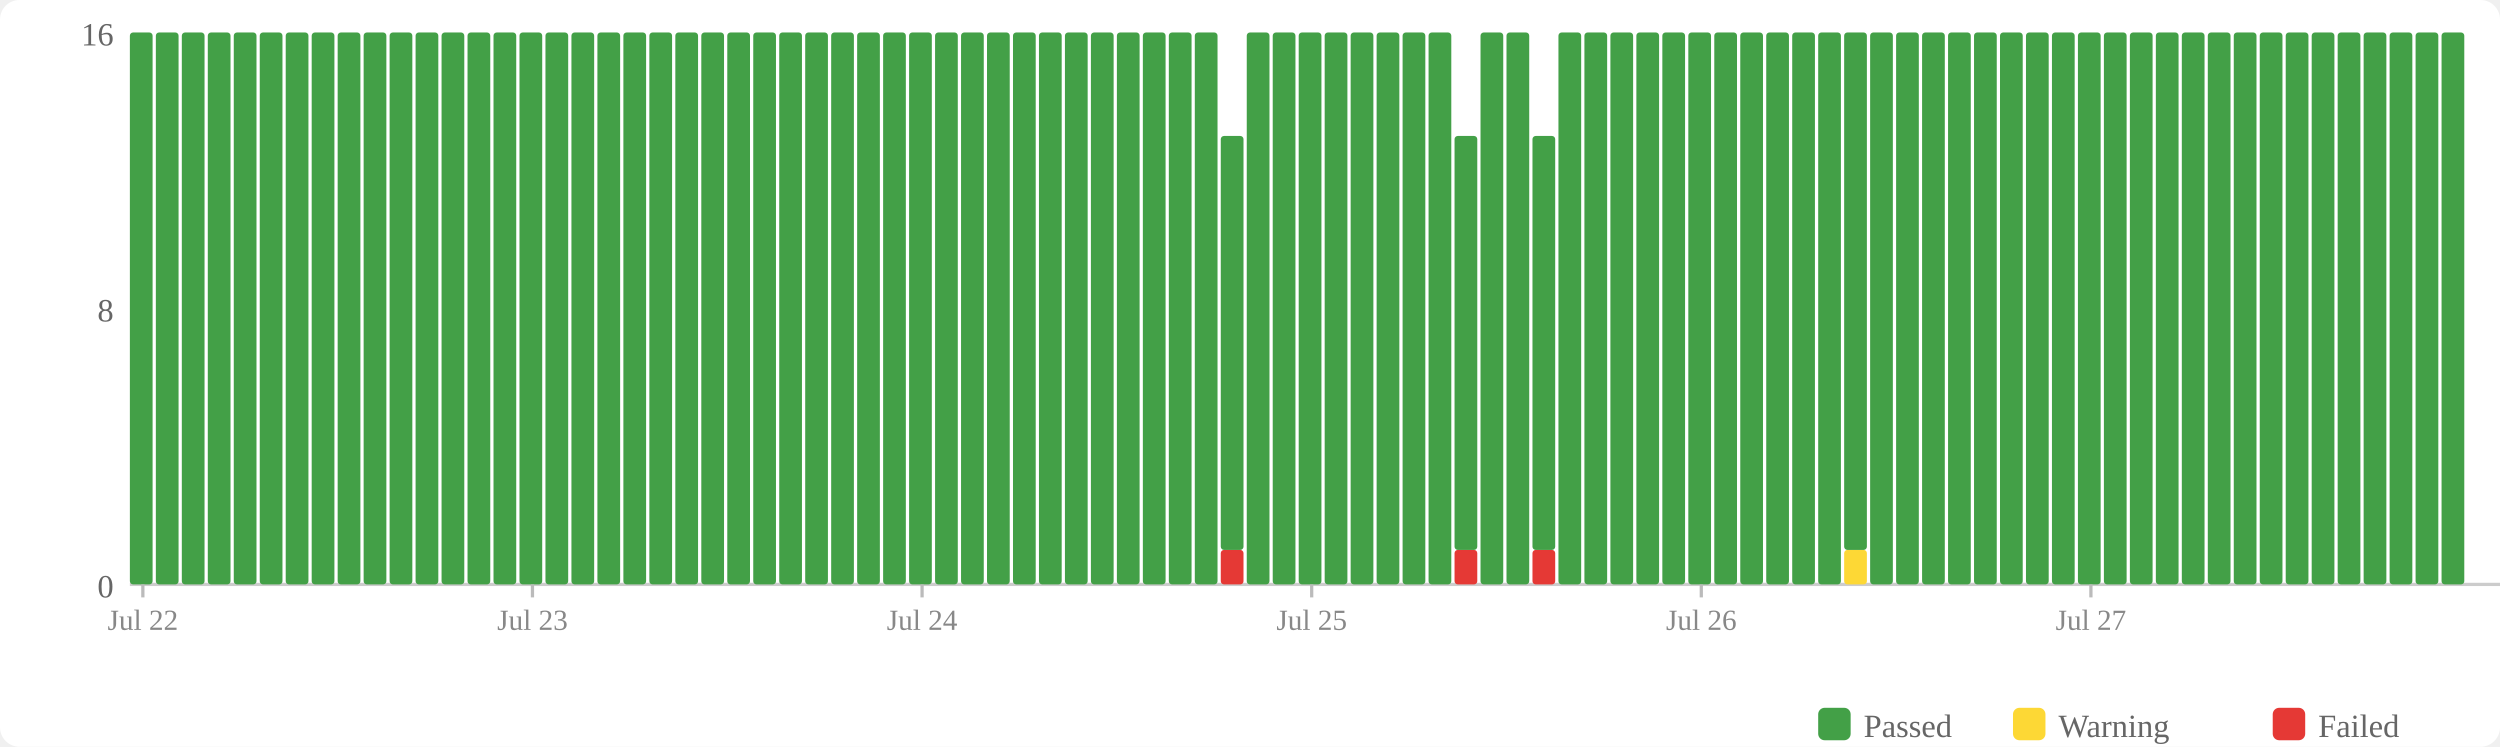
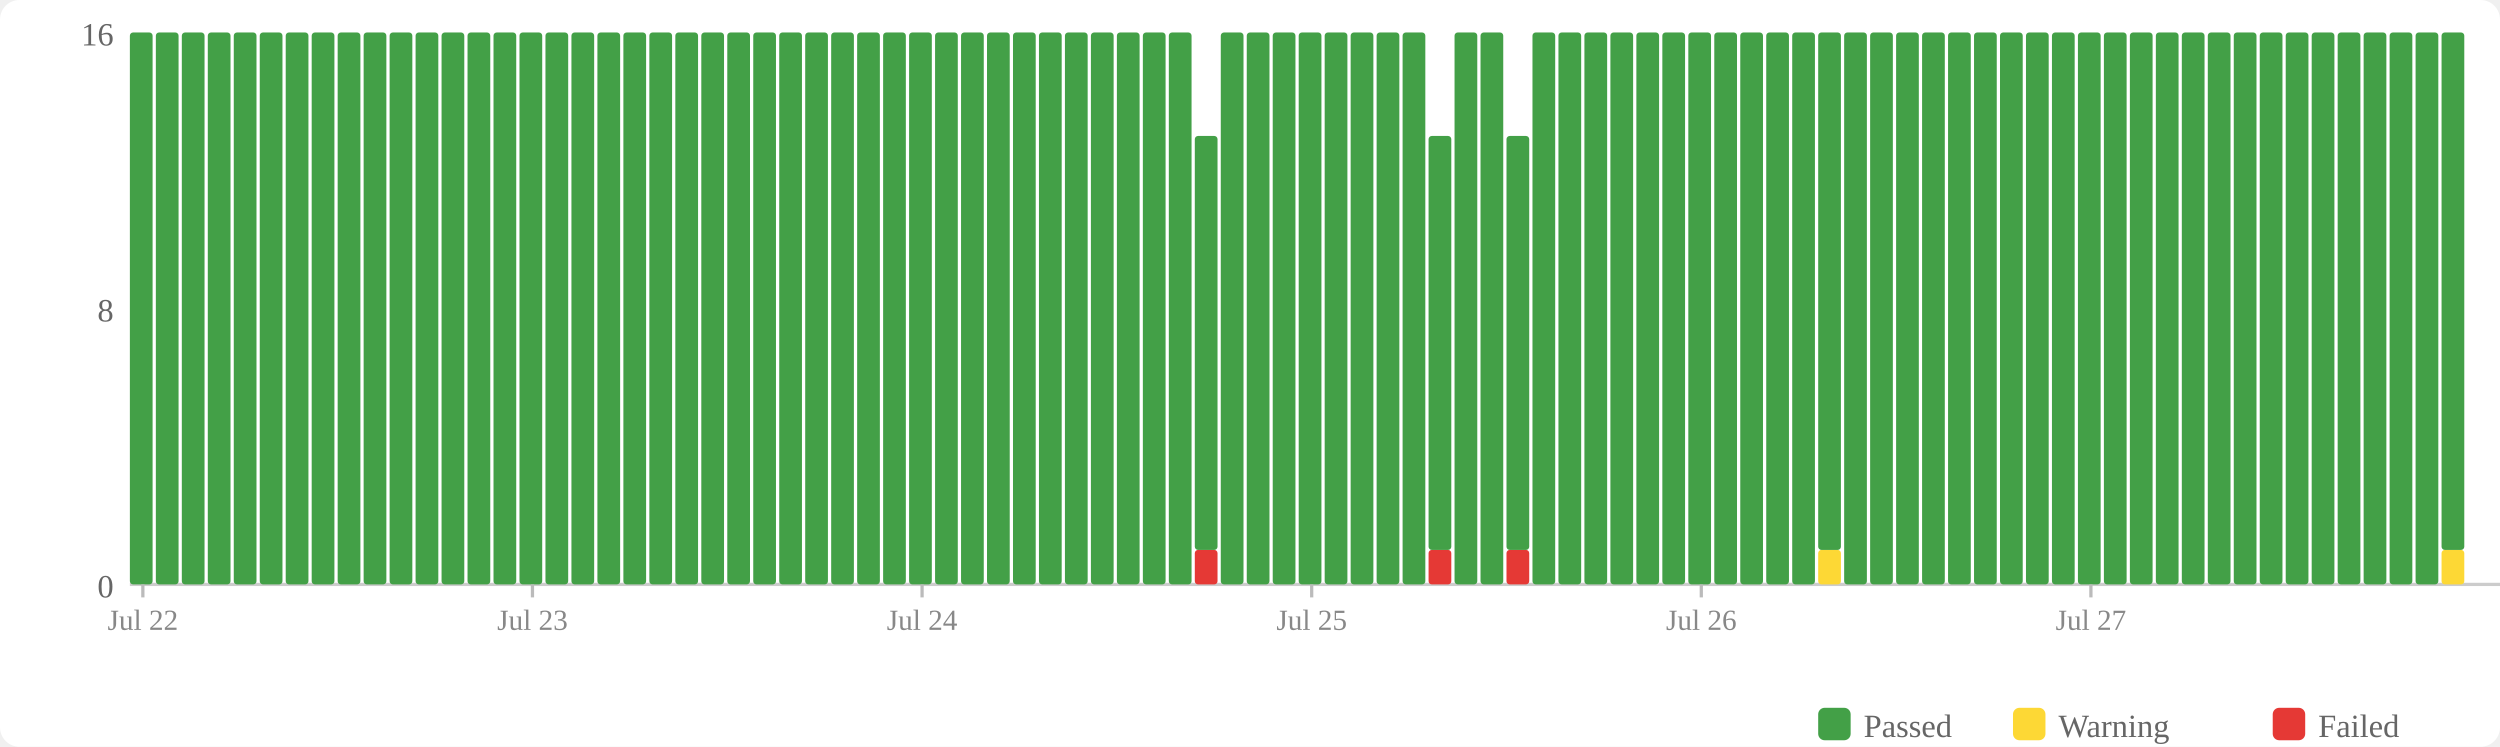
<svg xmlns="http://www.w3.org/2000/svg" width="770" height="230" viewBox="0 0 770 230">
  <rect width="770" height="230" fill="#fff" rx="6" />
  <rect x="560" y="218" width="10" height="10" fill="#43a047" rx="2" />
  <text x="574" y="227" font-size="10" fill="#666">Passed</text>
  <rect x="620" y="218" width="10" height="10" fill="#fdd835" rx="2" />
  <text x="634" y="227" font-size="10" fill="#666">Warning</text>
  <rect x="700" y="218" width="10" height="10" fill="#e53935" rx="2" />
  <text x="714" y="227" font-size="10" fill="#666">Failed</text>
  <text x="35" y="184" text-anchor="end" font-size="10" fill="#666">0</text>
  <text x="35" y="99" text-anchor="end" font-size="10" fill="#666">8</text>
  <text x="35" y="14" text-anchor="end" font-size="10" fill="#666">16</text>
  <line x1="40" y1="180" x2="770" y2="180" stroke="#ccc" stroke-width="1" />
  <rect x="40" y="10" width="7" height="170" fill="#43a047" rx="1" />
  <rect x="48" y="10" width="7" height="170" fill="#43a047" rx="1" />
  <rect x="56" y="10" width="7" height="170" fill="#43a047" rx="1" />
  <rect x="64" y="10" width="7" height="170" fill="#43a047" rx="1" />
  <rect x="72" y="10" width="7" height="170" fill="#43a047" rx="1" />
  <rect x="80" y="10" width="7" height="170" fill="#43a047" rx="1" />
  <rect x="88" y="10" width="7" height="170" fill="#43a047" rx="1" />
  <rect x="96" y="10" width="7" height="170" fill="#43a047" rx="1" />
  <rect x="104" y="10" width="7" height="170" fill="#43a047" rx="1" />
  <rect x="112" y="10" width="7" height="170" fill="#43a047" rx="1" />
  <rect x="120" y="10" width="7" height="170" fill="#43a047" rx="1" />
  <rect x="128" y="10" width="7" height="170" fill="#43a047" rx="1" />
  <rect x="136" y="10" width="7" height="170" fill="#43a047" rx="1" />
  <rect x="144" y="10" width="7" height="170" fill="#43a047" rx="1" />
  <rect x="152" y="10" width="7" height="170" fill="#43a047" rx="1" />
  <rect x="160" y="10" width="7" height="170" fill="#43a047" rx="1" />
  <rect x="168" y="10" width="7" height="170" fill="#43a047" rx="1" />
  <rect x="176" y="10" width="7" height="170" fill="#43a047" rx="1" />
  <rect x="184" y="10" width="7" height="170" fill="#43a047" rx="1" />
  <rect x="192" y="10" width="7" height="170" fill="#43a047" rx="1" />
  <rect x="200" y="10" width="7" height="170" fill="#43a047" rx="1" />
  <rect x="208" y="10" width="7" height="170" fill="#43a047" rx="1" />
  <rect x="216" y="10" width="7" height="170" fill="#43a047" rx="1" />
  <rect x="224" y="10" width="7" height="170" fill="#43a047" rx="1" />
  <rect x="232" y="10" width="7" height="170" fill="#43a047" rx="1" />
  <rect x="240" y="10" width="7" height="170" fill="#43a047" rx="1" />
  <rect x="248" y="10" width="7" height="170" fill="#43a047" rx="1" />
  <rect x="256" y="10" width="7" height="170" fill="#43a047" rx="1" />
  <rect x="264" y="10" width="7" height="170" fill="#43a047" rx="1" />
  <rect x="272" y="10" width="7" height="170" fill="#43a047" rx="1" />
  <rect x="280" y="10" width="7" height="170" fill="#43a047" rx="1" />
  <rect x="288" y="10" width="7" height="170" fill="#43a047" rx="1" />
  <rect x="296" y="10" width="7" height="170" fill="#43a047" rx="1" />
  <rect x="304" y="10" width="7" height="170" fill="#43a047" rx="1" />
  <rect x="312" y="10" width="7" height="170" fill="#43a047" rx="1" />
  <rect x="320" y="10" width="7" height="170" fill="#43a047" rx="1" />
  <rect x="328" y="10" width="7" height="170" fill="#43a047" rx="1" />
  <rect x="336" y="10" width="7" height="170" fill="#43a047" rx="1" />
  <rect x="344" y="10" width="7" height="170" fill="#43a047" rx="1" />
  <rect x="352" y="10" width="7" height="170" fill="#43a047" rx="1" />
  <rect x="360" y="10" width="7" height="170" fill="#43a047" rx="1" />
-   <rect x="368" y="10" width="7" height="170" fill="#43a047" rx="1" />
-   <rect x="376" y="169.375" width="7" height="10.625" fill="#e53935" rx="1" />
-   <rect x="376" y="41.875" width="7" height="127.5" fill="#43a047" rx="1" />
+   <rect x="368" y="169.375" width="7" height="10.625" fill="#e53935" rx="1" />
+   <rect x="368" y="41.875" width="7" height="127.5" fill="#43a047" rx="1" />
+   <rect x="376" y="10" width="7" height="170" fill="#43a047" rx="1" />
  <rect x="384" y="10" width="7" height="170" fill="#43a047" rx="1" />
  <rect x="392" y="10" width="7" height="170" fill="#43a047" rx="1" />
  <rect x="400" y="10" width="7" height="170" fill="#43a047" rx="1" />
  <rect x="408" y="10" width="7" height="170" fill="#43a047" rx="1" />
  <rect x="416" y="10" width="7" height="170" fill="#43a047" rx="1" />
  <rect x="424" y="10" width="7" height="170" fill="#43a047" rx="1" />
  <rect x="432" y="10" width="7" height="170" fill="#43a047" rx="1" />
-   <rect x="440" y="10" width="7" height="170" fill="#43a047" rx="1" />
-   <rect x="448" y="169.375" width="7" height="10.625" fill="#e53935" rx="1" />
-   <rect x="448" y="41.875" width="7" height="127.5" fill="#43a047" rx="1" />
+   <rect x="440" y="169.375" width="7" height="10.625" fill="#e53935" rx="1" />
+   <rect x="440" y="41.875" width="7" height="127.5" fill="#43a047" rx="1" />
+   <rect x="448" y="10" width="7" height="170" fill="#43a047" rx="1" />
  <rect x="456" y="10" width="7" height="170" fill="#43a047" rx="1" />
-   <rect x="464" y="10" width="7" height="170" fill="#43a047" rx="1" />
-   <rect x="472" y="169.375" width="7" height="10.625" fill="#e53935" rx="1" />
-   <rect x="472" y="41.875" width="7" height="127.5" fill="#43a047" rx="1" />
+   <rect x="464" y="169.375" width="7" height="10.625" fill="#e53935" rx="1" />
+   <rect x="464" y="41.875" width="7" height="127.5" fill="#43a047" rx="1" />
+   <rect x="472" y="10" width="7" height="170" fill="#43a047" rx="1" />
  <rect x="480" y="10" width="7" height="170" fill="#43a047" rx="1" />
  <rect x="488" y="10" width="7" height="170" fill="#43a047" rx="1" />
  <rect x="496" y="10" width="7" height="170" fill="#43a047" rx="1" />
  <rect x="504" y="10" width="7" height="170" fill="#43a047" rx="1" />
  <rect x="512" y="10" width="7" height="170" fill="#43a047" rx="1" />
  <rect x="520" y="10" width="7" height="170" fill="#43a047" rx="1" />
  <rect x="528" y="10" width="7" height="170" fill="#43a047" rx="1" />
  <rect x="536" y="10" width="7" height="170" fill="#43a047" rx="1" />
  <rect x="544" y="10" width="7" height="170" fill="#43a047" rx="1" />
  <rect x="552" y="10" width="7" height="170" fill="#43a047" rx="1" />
-   <rect x="560" y="10" width="7" height="170" fill="#43a047" rx="1" />
-   <rect x="568" y="169.375" width="7" height="10.625" fill="#fdd835" rx="1" />
-   <rect x="568" y="10" width="7" height="159.375" fill="#43a047" rx="1" />
+   <rect x="560" y="169.375" width="7" height="10.625" fill="#fdd835" rx="1" />
+   <rect x="560" y="10" width="7" height="159.375" fill="#43a047" rx="1" />
+   <rect x="568" y="10" width="7" height="170" fill="#43a047" rx="1" />
  <rect x="576" y="10" width="7" height="170" fill="#43a047" rx="1" />
  <rect x="584" y="10" width="7" height="170" fill="#43a047" rx="1" />
  <rect x="592" y="10" width="7" height="170" fill="#43a047" rx="1" />
  <rect x="600" y="10" width="7" height="170" fill="#43a047" rx="1" />
  <rect x="608" y="10" width="7" height="170" fill="#43a047" rx="1" />
  <rect x="616" y="10" width="7" height="170" fill="#43a047" rx="1" />
  <rect x="624" y="10" width="7" height="170" fill="#43a047" rx="1" />
  <rect x="632" y="10" width="7" height="170" fill="#43a047" rx="1" />
  <rect x="640" y="10" width="7" height="170" fill="#43a047" rx="1" />
  <rect x="648" y="10" width="7" height="170" fill="#43a047" rx="1" />
  <rect x="656" y="10" width="7" height="170" fill="#43a047" rx="1" />
  <rect x="664" y="10" width="7" height="170" fill="#43a047" rx="1" />
  <rect x="672" y="10" width="7" height="170" fill="#43a047" rx="1" />
  <rect x="680" y="10" width="7" height="170" fill="#43a047" rx="1" />
  <rect x="688" y="10" width="7" height="170" fill="#43a047" rx="1" />
  <rect x="696" y="10" width="7" height="170" fill="#43a047" rx="1" />
  <rect x="704" y="10" width="7" height="170" fill="#43a047" rx="1" />
  <rect x="712" y="10" width="7" height="170" fill="#43a047" rx="1" />
  <rect x="720" y="10" width="7" height="170" fill="#43a047" rx="1" />
  <rect x="728" y="10" width="7" height="170" fill="#43a047" rx="1" />
  <rect x="736" y="10" width="7" height="170" fill="#43a047" rx="1" />
  <rect x="744" y="10" width="7" height="170" fill="#43a047" rx="1" />
-   <rect x="752" y="10" width="7" height="170" fill="#43a047" rx="1" />
+   <rect x="752" y="169.375" width="7" height="10.625" fill="#fdd835" rx="1" />
+   <rect x="752" y="10" width="7" height="159.375" fill="#43a047" rx="1" />
  <line x1="44.0" y1="180" x2="44.0" y2="184" stroke="#bbb" stroke-width="1" />
  <text x="44.0" y="194" text-anchor="middle" font-size="9" fill="#888">Jul 22</text>
  <line x1="164.0" y1="180" x2="164.0" y2="184" stroke="#bbb" stroke-width="1" />
  <text x="164.0" y="194" text-anchor="middle" font-size="9" fill="#888">Jul 23</text>
  <line x1="284.0" y1="180" x2="284.0" y2="184" stroke="#bbb" stroke-width="1" />
  <text x="284.0" y="194" text-anchor="middle" font-size="9" fill="#888">Jul 24</text>
  <line x1="404.0" y1="180" x2="404.0" y2="184" stroke="#bbb" stroke-width="1" />
  <text x="404.0" y="194" text-anchor="middle" font-size="9" fill="#888">Jul 25</text>
  <line x1="524.0" y1="180" x2="524.0" y2="184" stroke="#bbb" stroke-width="1" />
  <text x="524.0" y="194" text-anchor="middle" font-size="9" fill="#888">Jul 26</text>
  <line x1="644.0" y1="180" x2="644.0" y2="184" stroke="#bbb" stroke-width="1" />
  <text x="644.0" y="194" text-anchor="middle" font-size="9" fill="#888">Jul 27</text>
</svg>
